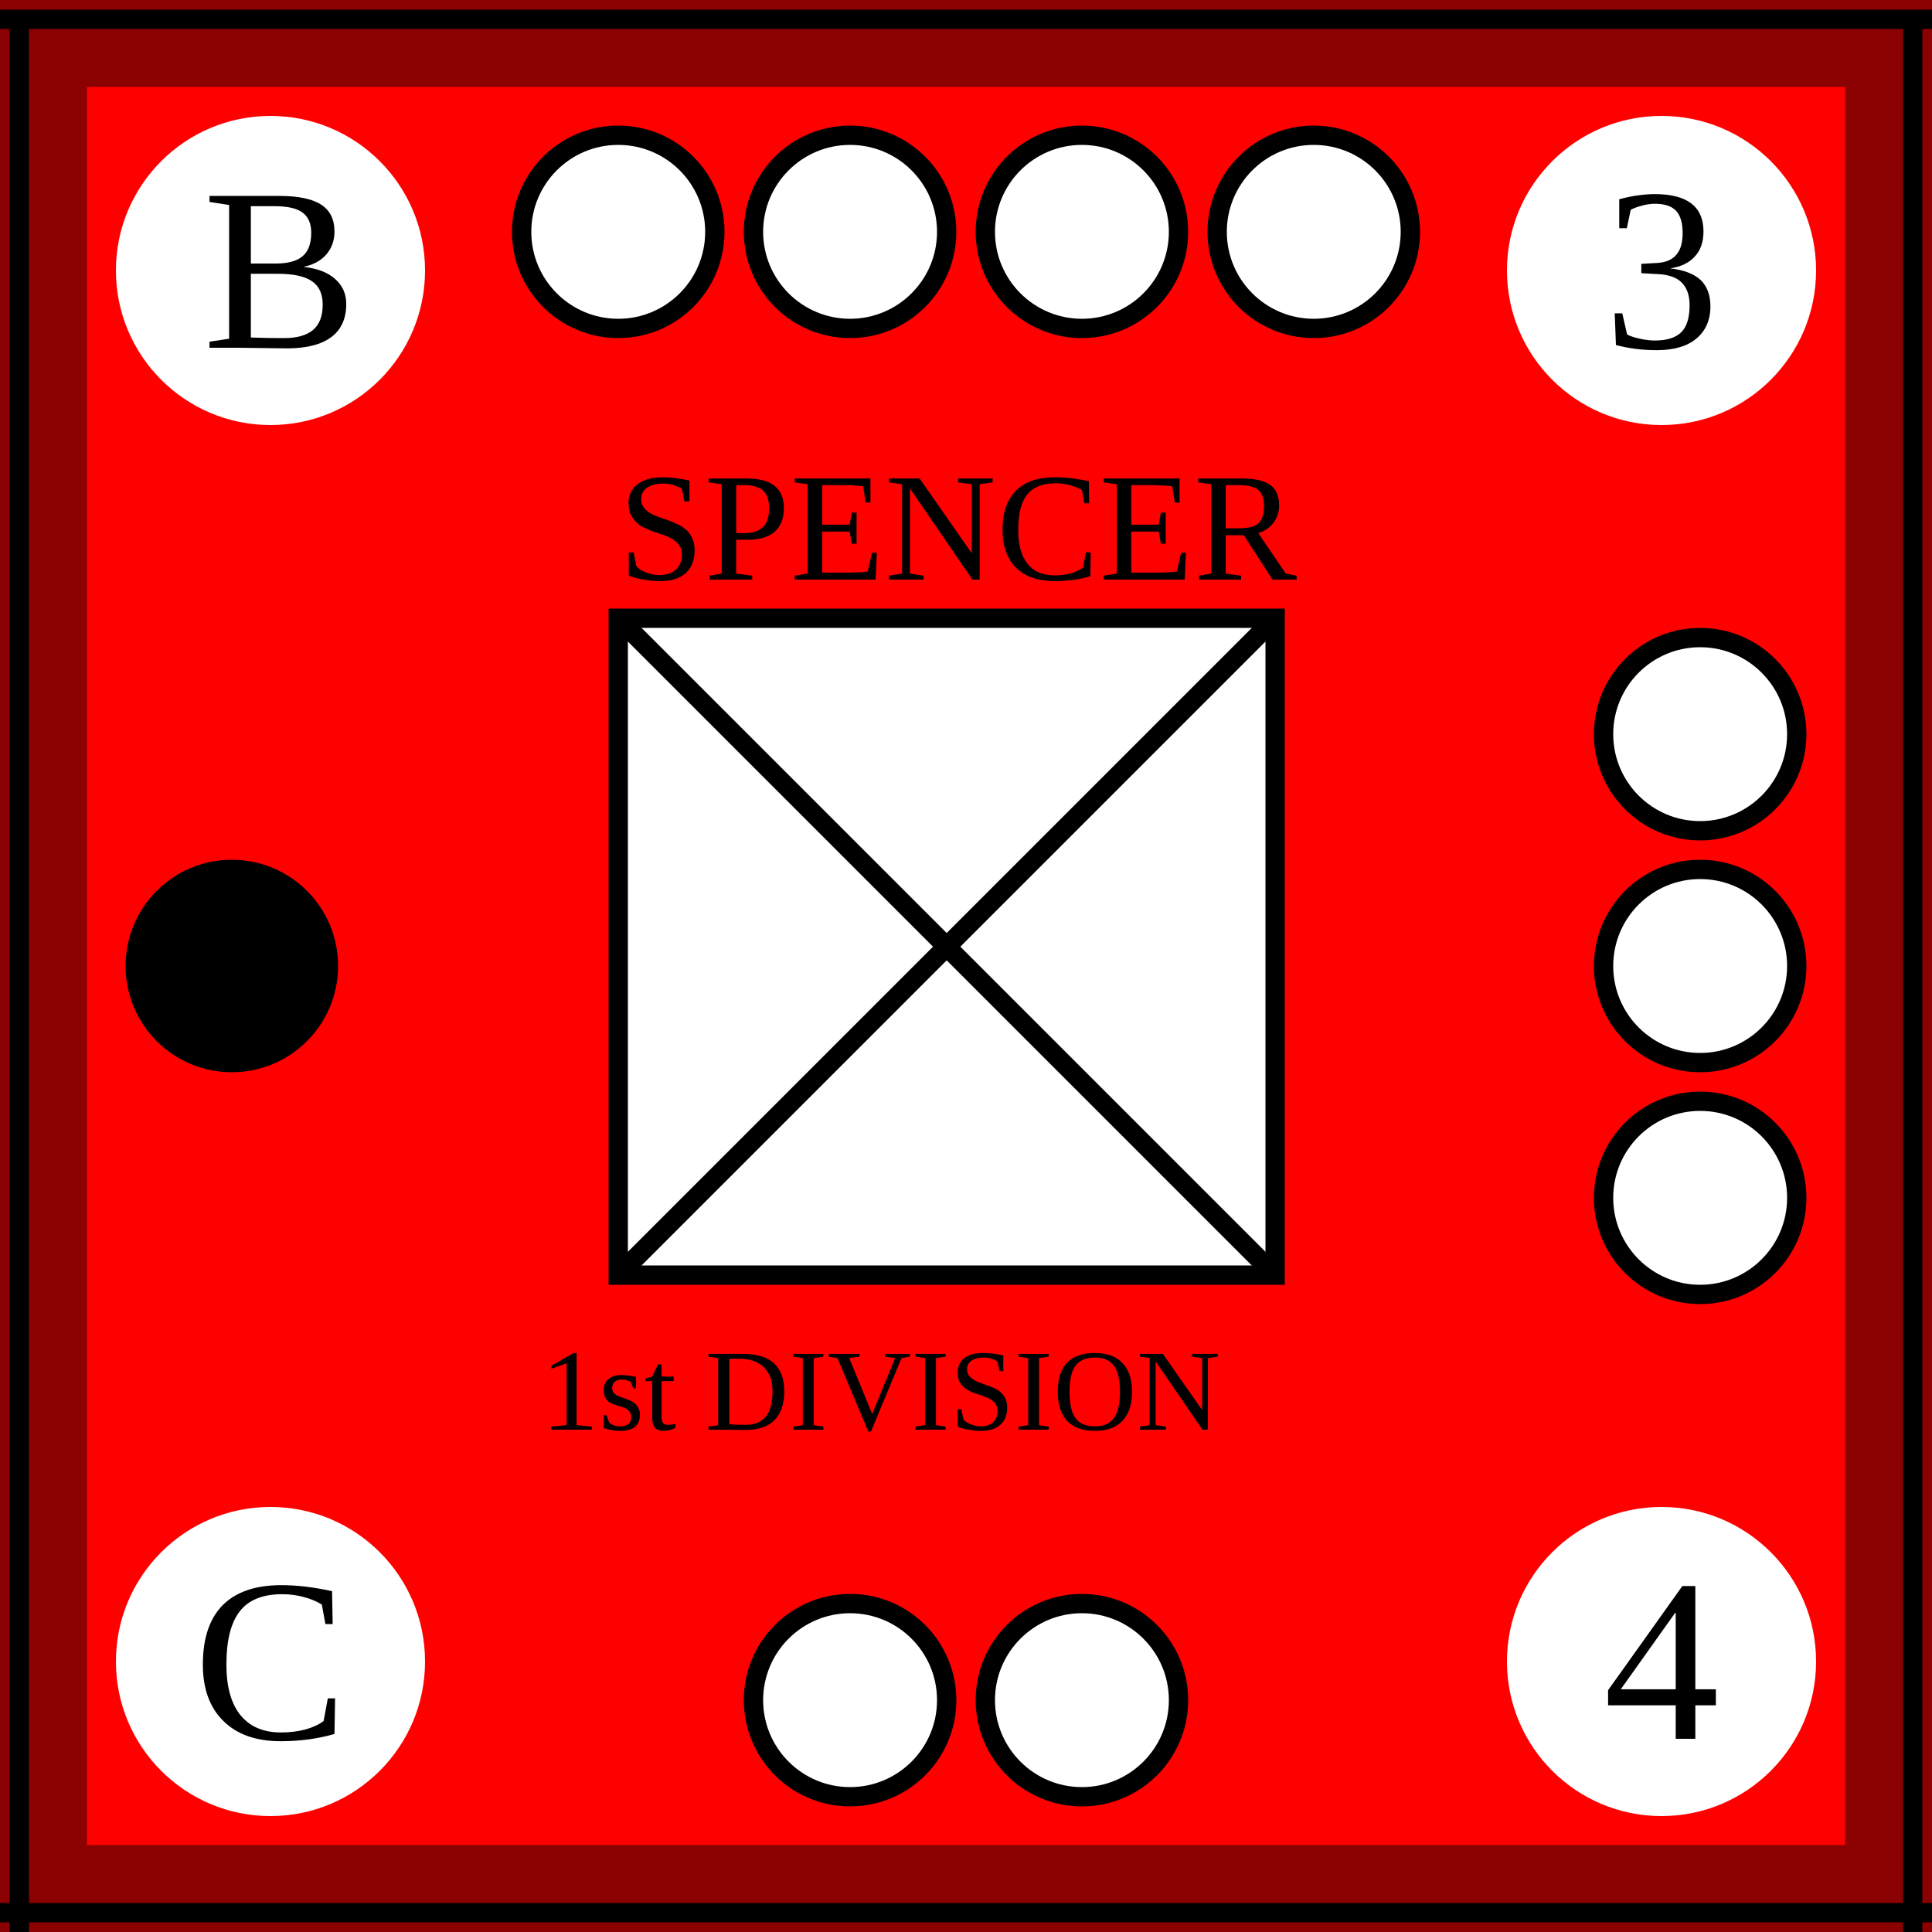
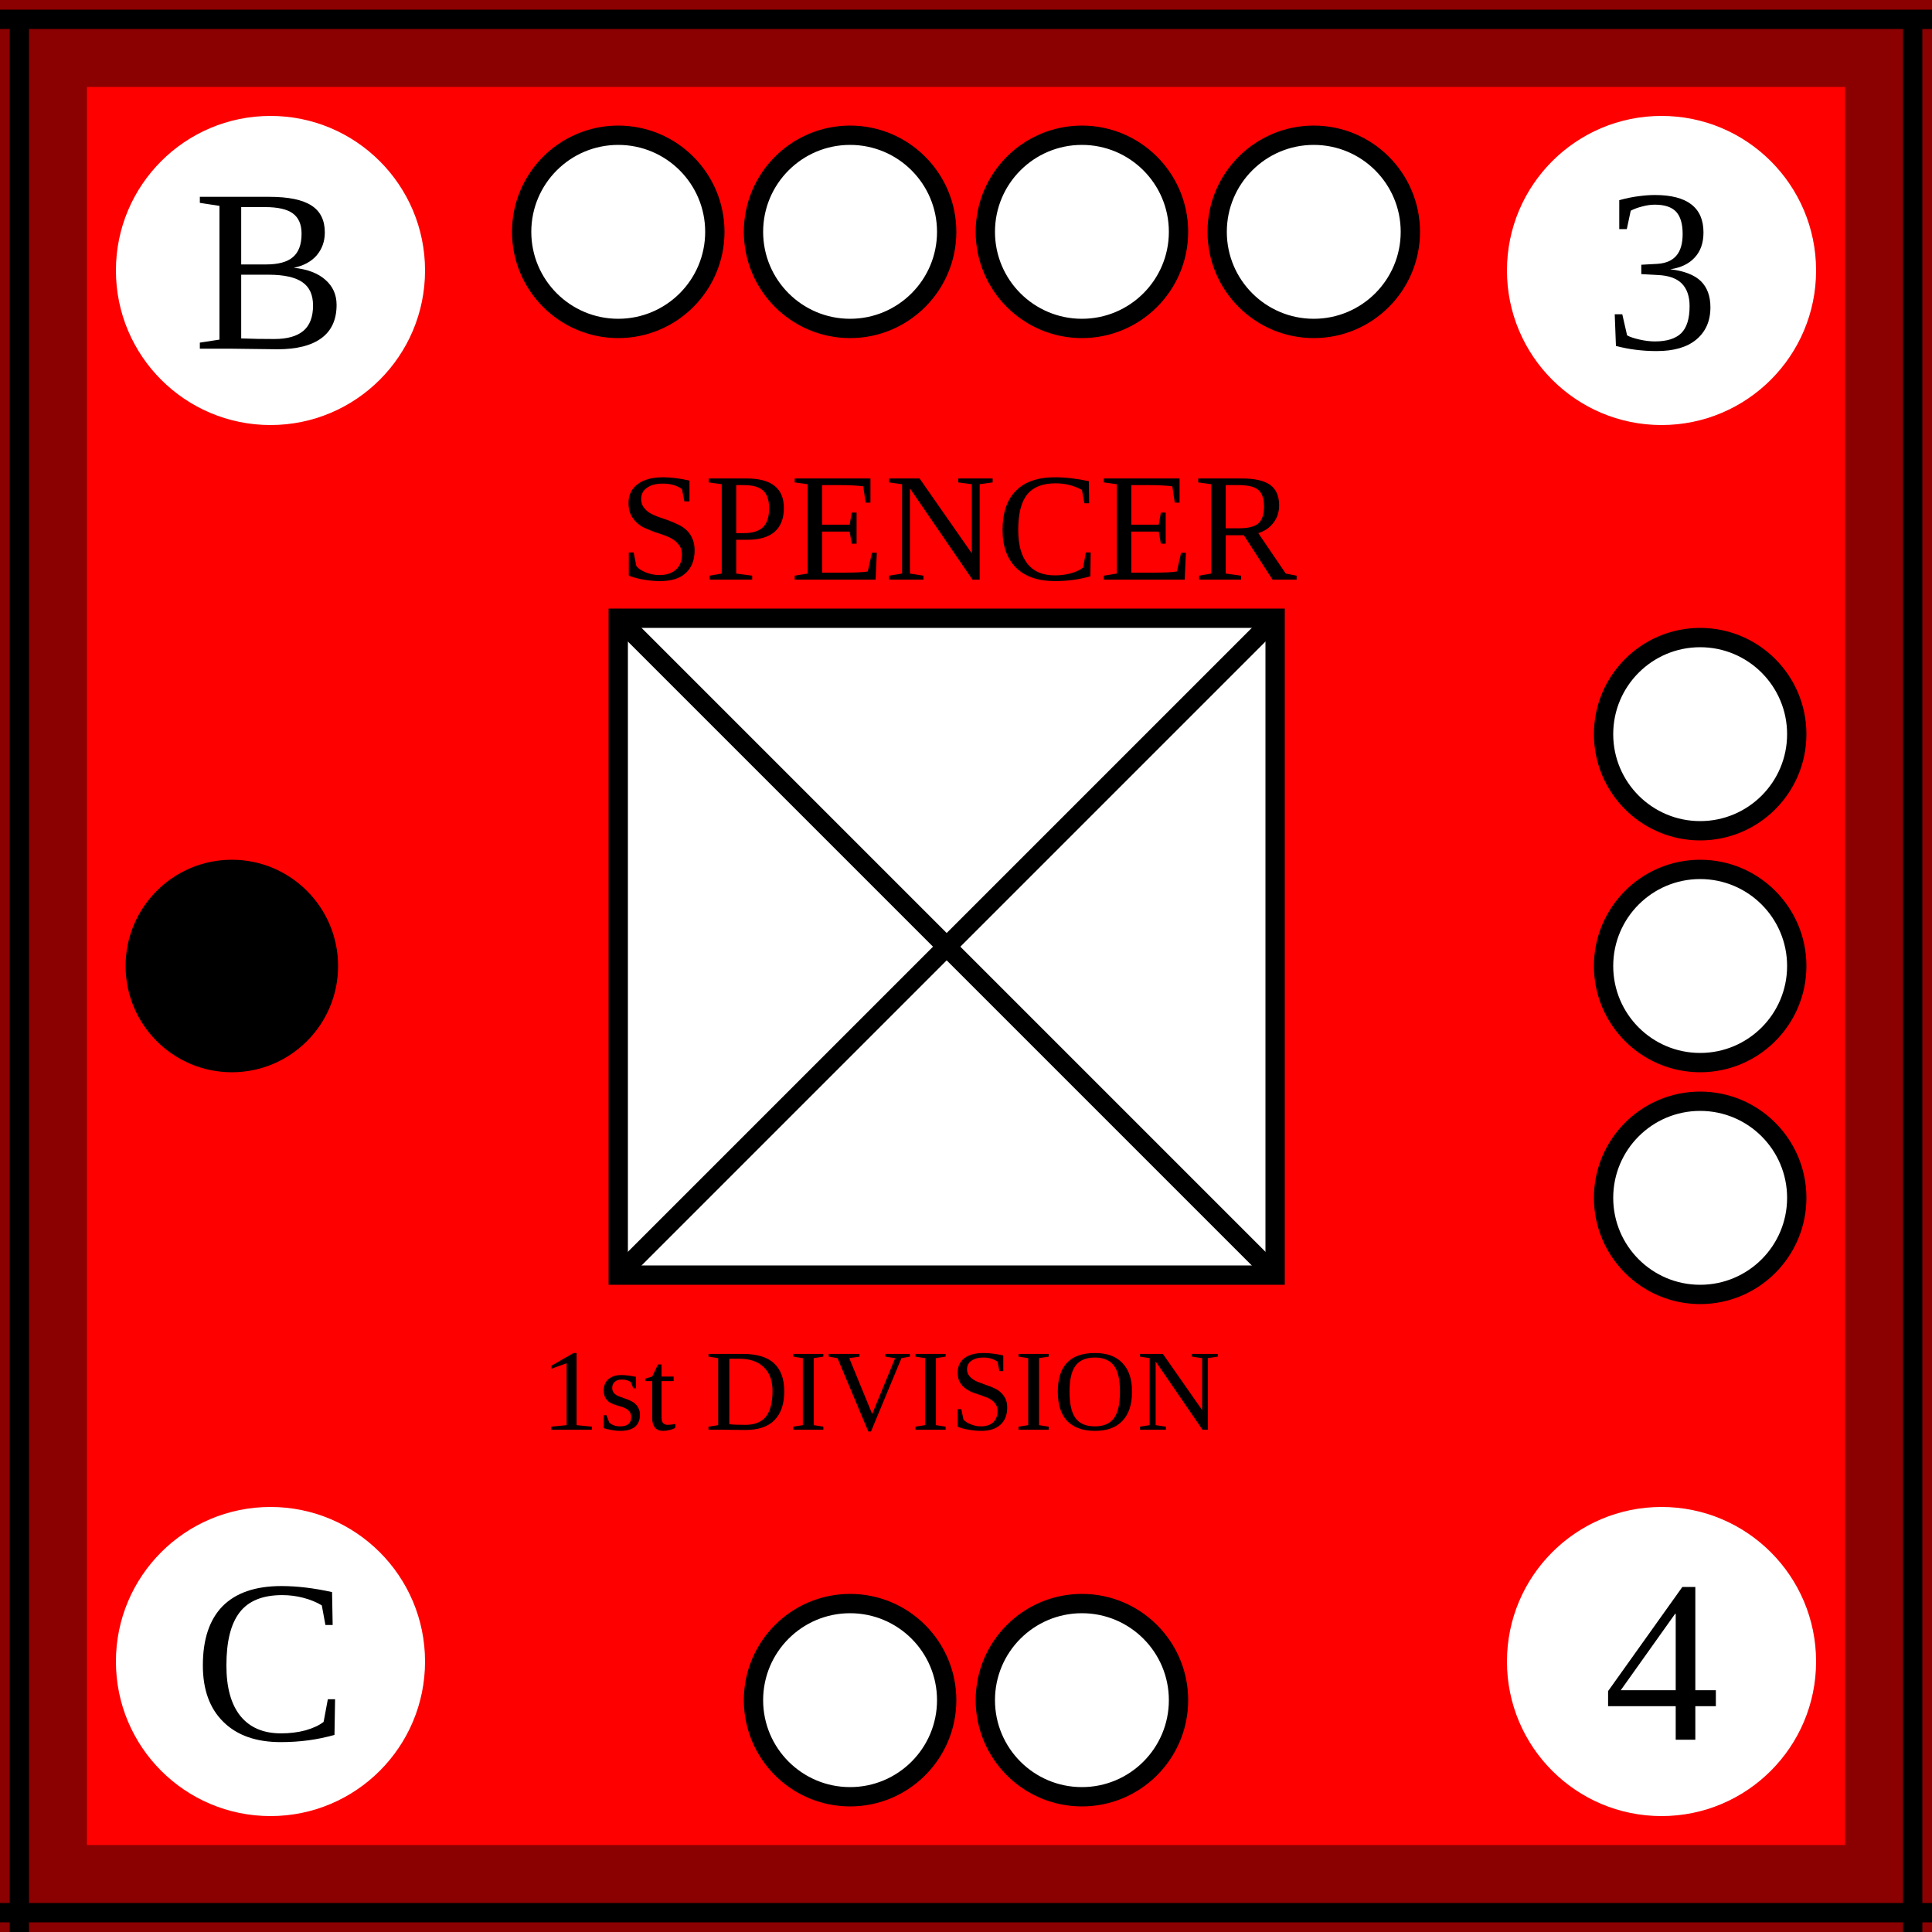
<svg xmlns="http://www.w3.org/2000/svg" width="100" height="100">
  <g id="background">
    <rect id="Spencer" class="British" x="0" y="0" width="100%" height="100%" fill="red" stroke="darkred" stroke-width="9" />
  </g>
  <g id="border">
    <line x1="0" y1="1" x2="100" y2="1" stroke="black" />
    <line x1="1" y1="1" x2="1" y2="100" stroke="black" />
    <line x1="0" y1="99" x2="100" y2="99" stroke="black" />
    <line x1="99" y1="1" x2="99" y2="100" stroke="black" />
  </g>
  <g id="symbol">
    <text x="32" y="30" font-size="8">SPENCER</text>
    <text x="28" y="74" font-size="6">1st DIVISION</text>
    <rect x="32" y="32" width="34" height="34" fill="white" stroke="black" />
    <line x1="32" y1="32" x2="66" y2="66" stroke="black" />
    <line x1="32" y1="66" x2="66" y2="32" stroke="black" />
  </g>
-   <g id="attributes">
+   <g id="attributes" text-anchor="middle" dominant-baseline="central" font-size="12">
    <g id="initiative">
      <circle cx="14" cy="14" r="8" fill="white" />
-       <text x="10.5" y="18" font-size="12">B</text>
+       <text x="14" y="14">B</text>
    </g>
    <g id="firepower">
      <circle cx="86" cy="14" r="8" fill="white" />
-       <text x="83" y="18" font-size="12">3</text>
+       <text x="86" y="14">3</text>
    </g>
    <g id="movement">
      <circle cx="86" cy="86" r="8" fill="white" />
-       <text x="83" y="90" font-size="12">4</text>
+       <text x="86" y="86">4</text>
    </g>
    <g id="arrival">
      <circle cx="14" cy="86" r="8" fill="white" />
-       <text x="10" y="90" font-size="12">C</text>
+       <text x="14" y="86">C</text>
    </g>
  </g>
  <g id="pips" stroke="black" fill="white">
    <g id="strength4">
      <circle id="topleftouter" cx="32" cy="12" r="5" />
      <circle id="topleftinner" cx="44" cy="12" r="5" />
      <circle id="toprightinner" cx="56" cy="12" r="5" />
      <circle id="toprightouter" cx="68" cy="12" r="5" />
    </g>
    <g id="strength3">
      <circle id="righttop" cx="88" cy="38" r="5" />
      <circle id="rightcenter" cx="88" cy="50" r="5" />
      <circle id="rightbottom" cx="88" cy="62" r="5" />
    </g>
    <g id="strength2">
      <circle id="bottomleft" cx="44" cy="88" r="5" />
      <circle id="bottomright" cx="56" cy="88" r="5" />
    </g>
    <g id="strength1">
      <circle id="leftcenter" cx="12" cy="50" r="5" fill="black" />
    </g>
  </g>
</svg>
